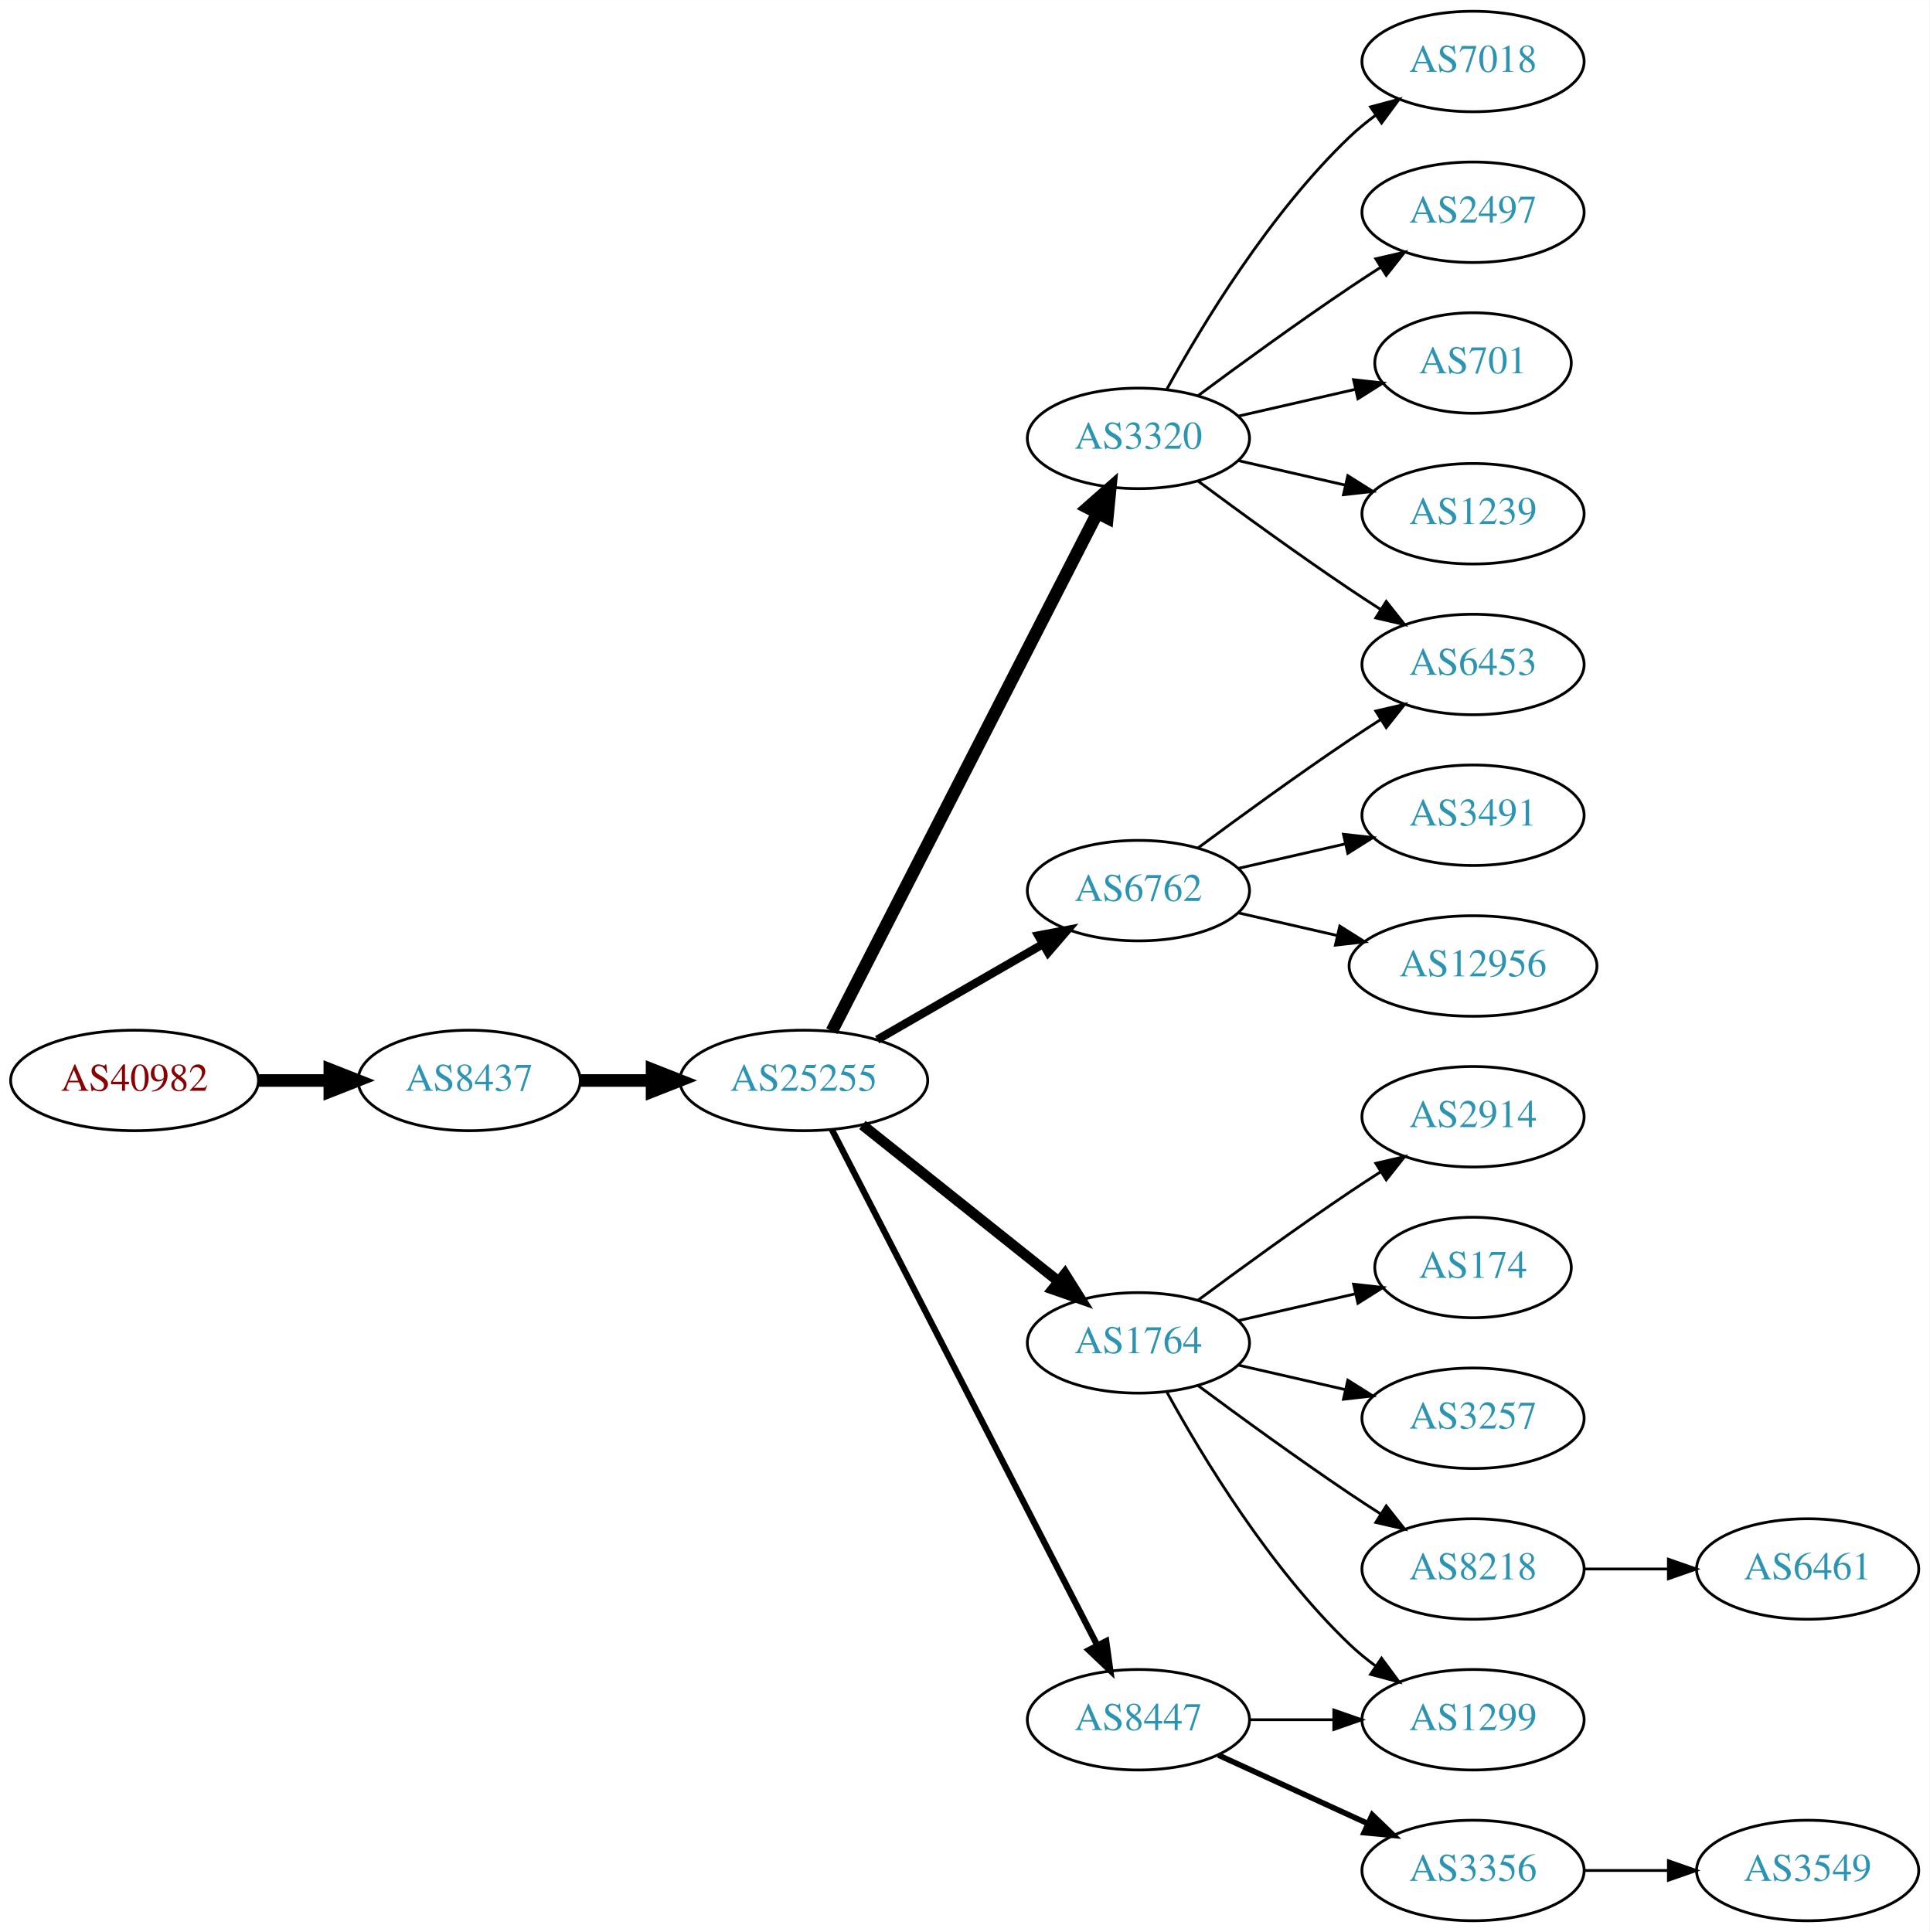
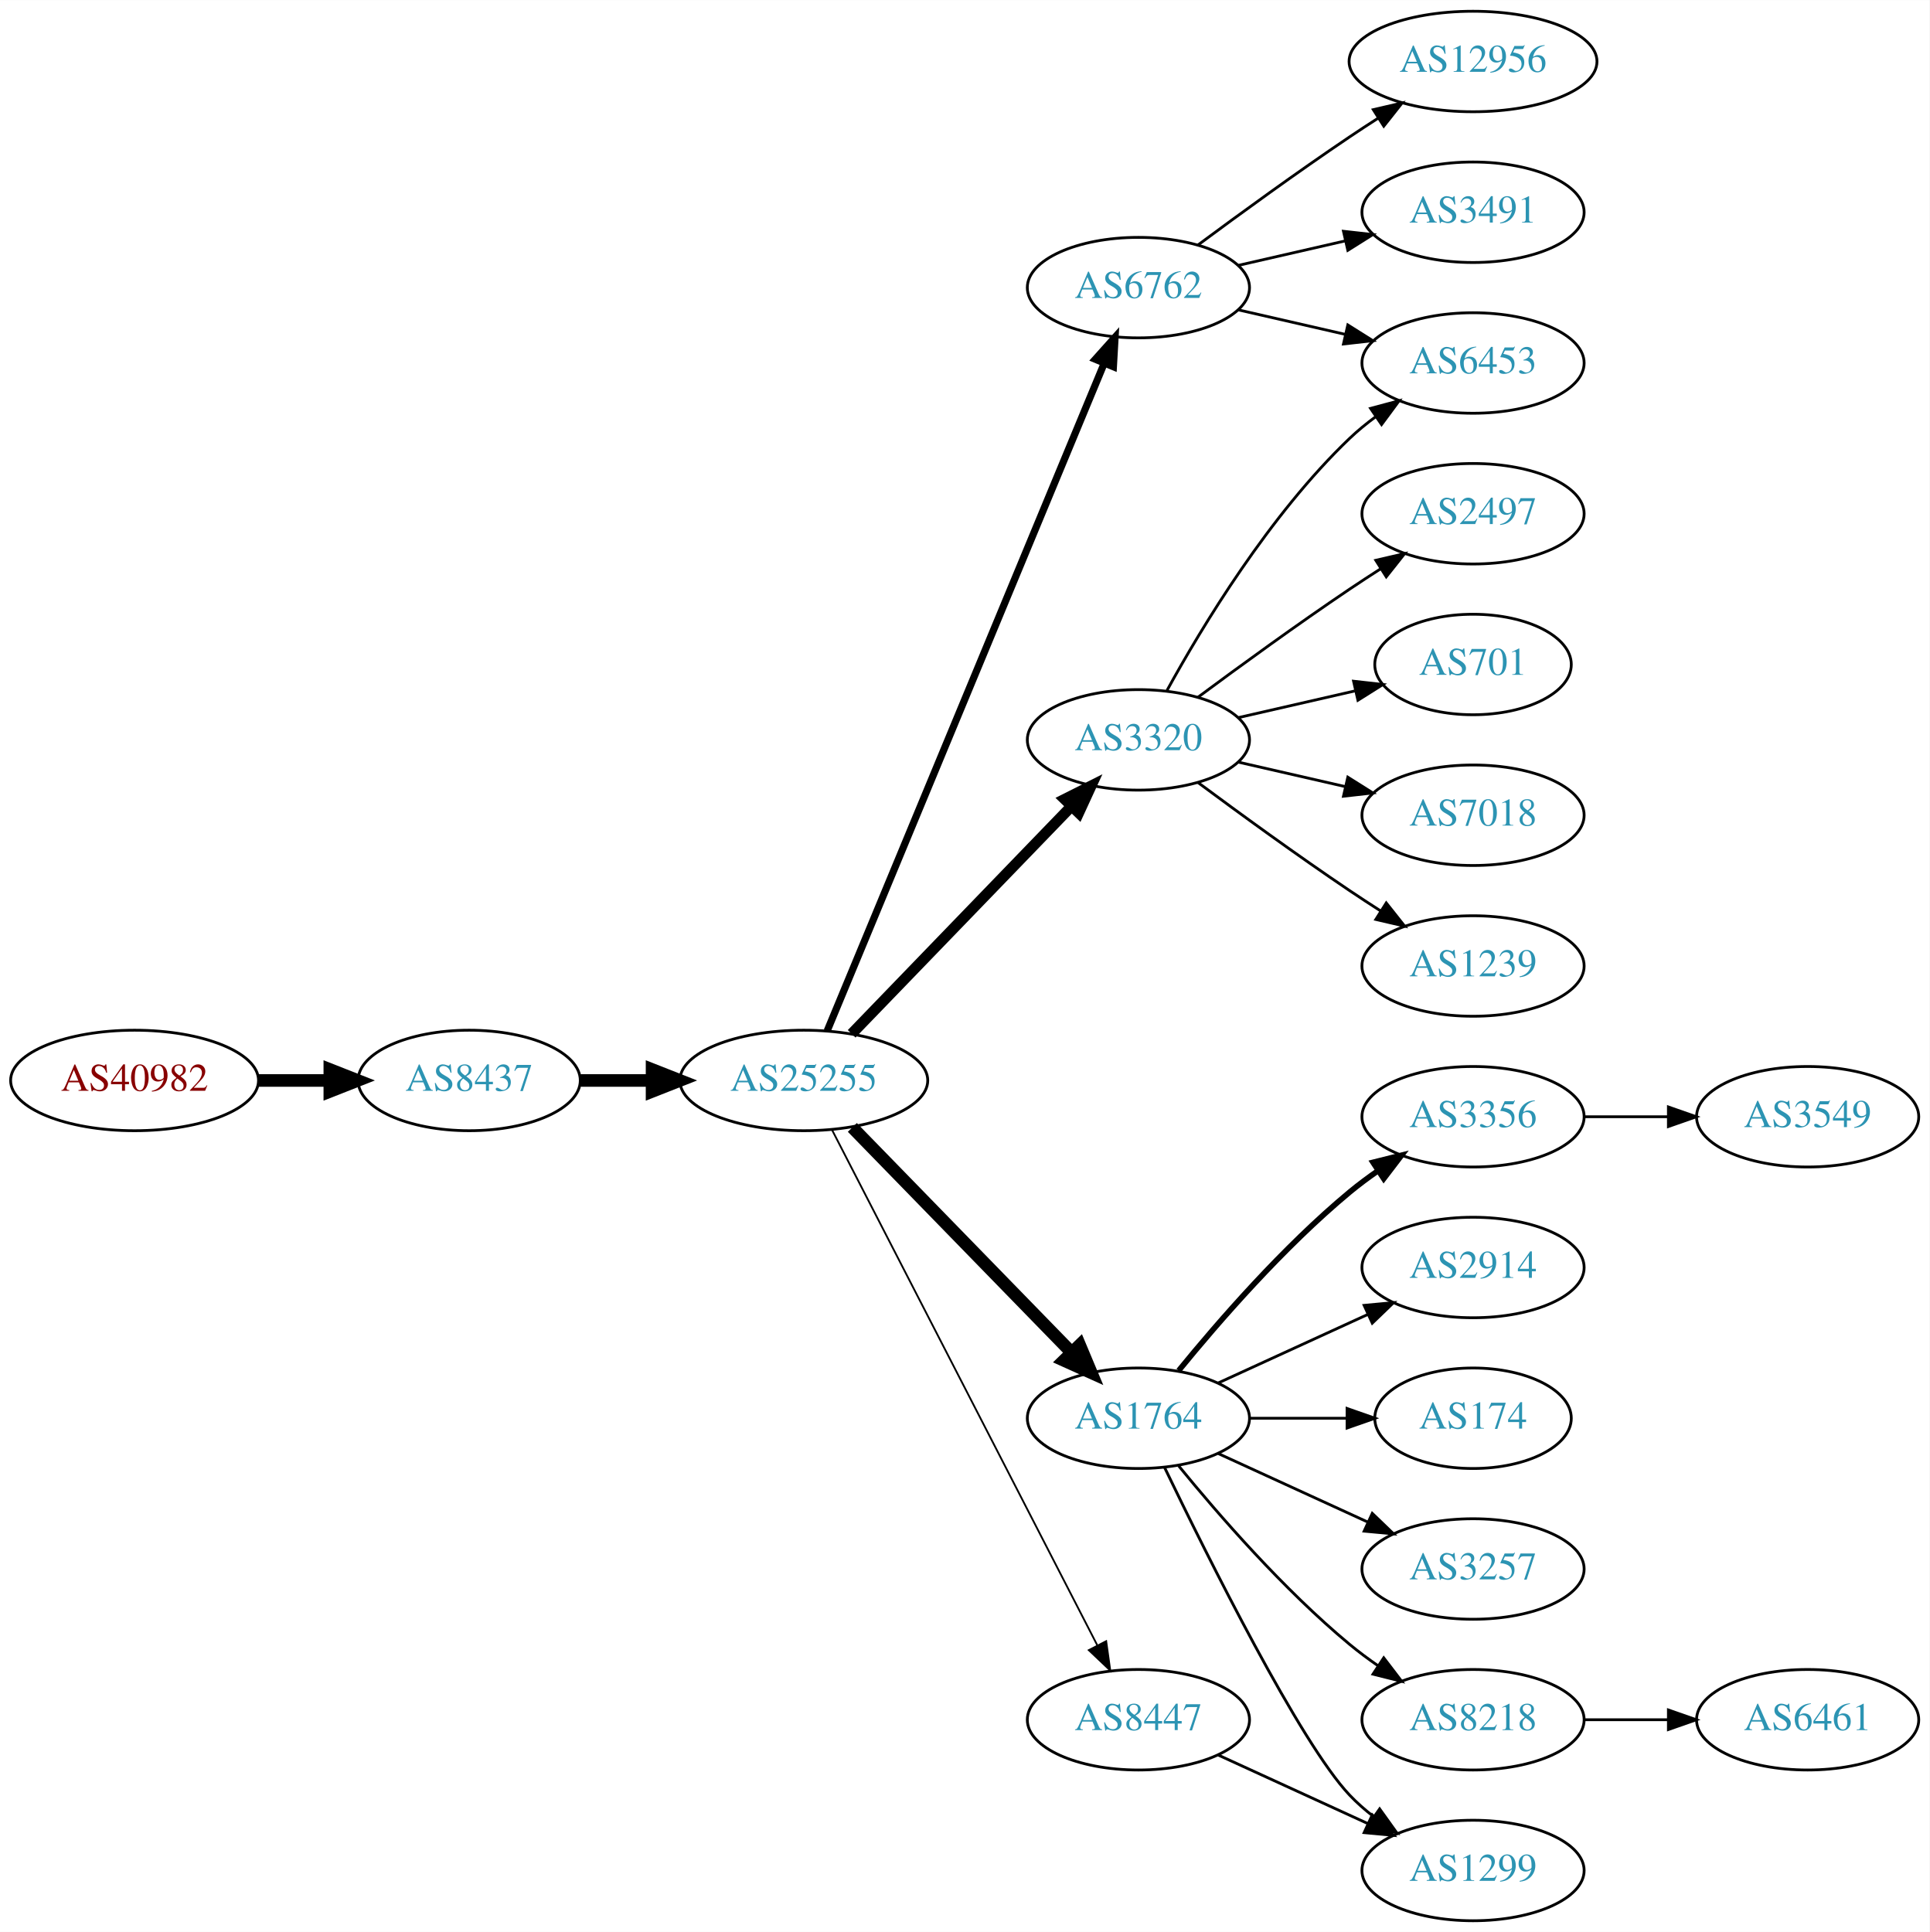
<svg xmlns="http://www.w3.org/2000/svg" xmlns:xlink="http://www.w3.org/1999/xlink" width="691pt" height="692pt" viewBox="0.00 0.00 691.06 692.00">
  <g id="graph0" class="graph" transform="scale(1 1) rotate(0) translate(4 688)">
    <polygon fill="white" stroke="none" points="-4,4 -4,-688 687.055,-688 687.055,4 -4,4" />
    <g id="node1" class="node">
      <g id="a_node1">
        <a xlink:href="/asn/40982" xlink:title="AS40982 ~ Mediengruppe &quot;Oesterreich&quot; GmbH [AT]">
          <ellipse fill="#ffffff" stroke="black" cx="44.196" cy="-301" rx="44.393" ry="18" />
          <text text-anchor="middle" x="44.196" y="-297.3" font-family="Times,serif" font-size="14.00" fill="#880000">AS40982</text>
        </a>
      </g>
    </g>
    <g id="node2" class="node">
      <g id="a_node2">
        <a xlink:href="/asn/8437" xlink:title="AS8437 ~ Hutchison Drei Austria GmbH [AT]">
          <ellipse fill="#ffffff" stroke="black" cx="164.039" cy="-301" rx="39.794" ry="18" />
          <text text-anchor="middle" x="164.039" y="-297.3" font-family="Times,serif" font-size="14.00" fill="#2c94b3">AS8437</text>
        </a>
      </g>
    </g>
    <g id="edge1" class="edge">
      <path fill="none" stroke="black" stroke-width="4.5" d="M88.407,-301C96.72,-301 105.482,-301 113.965,-301" />
      <polygon fill="black" stroke="black" stroke-width="4.5" points="114.123,-304.938 124.123,-301 114.123,-297.063 114.123,-304.938" />
    </g>
    <g id="node3" class="node">
      <g id="a_node3">
        <a xlink:href="/asn/25255" xlink:title="AS25255 ~ ==&gt; TELE2 AUSTRIA &lt;== [AT]">
          <ellipse fill="#ffffff" stroke="black" cx="283.881" cy="-301" rx="44.393" ry="18" />
          <text text-anchor="middle" x="283.881" y="-297.3" font-family="Times,serif" font-size="14.00" fill="#2c94b3">AS25255</text>
        </a>
      </g>
    </g>
    <g id="edge2" class="edge">
      <path fill="none" stroke="black" stroke-width="4.5" d="M203.951,-301C212.054,-301 220.729,-301 229.255,-301" />
      <polygon fill="black" stroke="black" stroke-width="4.5" points="229.533,-304.938 239.533,-301 229.533,-297.063 229.533,-304.938" />
    </g>
    <g id="node4" class="node">
      <g id="a_node4">
-         <a xlink:href="/asn/3320" xlink:title="AS3320 ~ DTAG [DE]">
-           <ellipse fill="#ffffff" stroke="black" cx="403.724" cy="-531" rx="39.794" ry="18" />
-           <text text-anchor="middle" x="403.724" y="-527.3" font-family="Times,serif" font-size="14.00" fill="#2c94b3">AS3320</text>
+         <a xlink:href="/asn/6762" xlink:title="AS6762 ~ TELECOM ITALIA SPARKLE S.p.A. [IT]">
+           <ellipse fill="#ffffff" stroke="black" cx="403.724" cy="-585" rx="39.794" ry="18" />
+           <text text-anchor="middle" x="403.724" y="-581.3" font-family="Times,serif" font-size="14.00" fill="#2c94b3">AS6762</text>
        </a>
      </g>
    </g>
    <g id="edge3" class="edge">
-       <path fill="none" stroke="black" stroke-width="4.5" d="M293.932,-318.666C314.454,-358.719 364.622,-456.634 388.991,-504.196" />
-       <polygon fill="black" stroke="black" stroke-width="4.5" points="385.577,-506.17 393.642,-513.274 392.586,-502.579 385.577,-506.17" />
+       <path fill="none" stroke="black" stroke-width="2.571" d="M292.253,-318.765C312.217,-366.879 367.437,-499.96 391.393,-557.692" />
+       <polygon fill="black" stroke="black" stroke-width="2.571" points="388.29,-559.346 395.355,-567.241 394.755,-556.663 388.29,-559.346" />
    </g>
    <g id="node5" class="node">
      <g id="a_node5">
-         <a xlink:href="/asn/6762" xlink:title="AS6762 ~ TELECOM ITALIA SPARKLE S.p.A. [IT]">
-           <ellipse fill="#ffffff" stroke="black" cx="403.724" cy="-369" rx="39.794" ry="18" />
-           <text text-anchor="middle" x="403.724" y="-365.3" font-family="Times,serif" font-size="14.00" fill="#2c94b3">AS6762</text>
+         <a xlink:href="/asn/3320" xlink:title="AS3320 ~ DTAG [DE]">
+           <ellipse fill="#ffffff" stroke="black" cx="403.724" cy="-423" rx="39.794" ry="18" />
+           <text text-anchor="middle" x="403.724" y="-419.3" font-family="Times,serif" font-size="14.00" fill="#2c94b3">AS3320</text>
        </a>
      </g>
    </g>
    <g id="edge4" class="edge">
-       <path fill="none" stroke="black" stroke-width="3" d="M310.161,-315.588C327.481,-325.582 350.632,-338.941 369.448,-349.799" />
-       <polygon fill="black" stroke="black" stroke-width="3" points="367.881,-352.935 378.292,-354.902 371.38,-346.872 367.881,-352.935" />
+       <path fill="none" stroke="black" stroke-width="3.857" d="M301.02,-317.708C321.383,-338.789 356.536,-375.183 379.711,-399.175" />
+       <polygon fill="black" stroke="black" stroke-width="3.857" points="377.315,-401.733 386.78,-406.494 382.35,-396.87 377.315,-401.733" />
    </g>
    <g id="node6" class="node">
      <g id="a_node6">
        <a xlink:href="/asn/1764" xlink:title="AS1764 ~ NEXTLAYER-AS [AT]">
-           <ellipse fill="#ffffff" stroke="black" cx="403.724" cy="-207" rx="39.794" ry="18" />
-           <text text-anchor="middle" x="403.724" y="-203.3" font-family="Times,serif" font-size="14.00" fill="#2c94b3">AS1764</text>
+           <ellipse fill="#ffffff" stroke="black" cx="403.724" cy="-180" rx="39.794" ry="18" />
+           <text text-anchor="middle" x="403.724" y="-176.3" font-family="Times,serif" font-size="14.00" fill="#2c94b3">AS1764</text>
        </a>
      </g>
    </g>
    <g id="edge5" class="edge">
-       <path fill="none" stroke="black" stroke-width="3.75" d="M304.872,-285.054C324.203,-269.634 353.654,-246.141 375.197,-228.957" />
-       <polygon fill="black" stroke="black" stroke-width="3.75" points="377.394,-231.682 383.029,-222.71 373.028,-226.21 377.394,-231.682" />
+       <path fill="none" stroke="black" stroke-width="4.5" d="M301.267,-284.175C321.696,-263.198 356.734,-227.222 379.814,-203.523" />
+       <polygon fill="black" stroke="black" stroke-width="4.5" points="382.698,-206.206 386.854,-196.295 377.056,-200.712 382.698,-206.206" />
    </g>
    <g id="node7" class="node">
      <g id="a_node7">
        <a xlink:href="/asn/8447" xlink:title="AS8447 ~ A1 Telekom Austria AG [AT]">
          <ellipse fill="#ffffff" stroke="black" cx="403.724" cy="-72" rx="39.794" ry="18" />
          <text text-anchor="middle" x="403.724" y="-68.3" font-family="Times,serif" font-size="14.00" fill="#2c94b3">AS8447</text>
        </a>
      </g>
    </g>
    <g id="edge6" class="edge">
-       <path fill="none" stroke="black" stroke-width="2.25" d="M293.932,-283.411C314.454,-243.532 364.622,-146.043 388.991,-98.687" />
-       <polygon fill="black" stroke="black" stroke-width="2.25" points="392.178,-100.142 393.642,-89.649 385.954,-96.939 392.178,-100.142" />
+       <path fill="none" stroke="black" stroke-width="0.643" d="M293.932,-283.411C314.454,-243.532 364.622,-146.043 388.991,-98.687" />
+       <polygon fill="black" stroke="black" stroke-width="0.643" points="392.178,-100.142 393.642,-89.649 385.954,-96.939 392.178,-100.142" />
+     </g>
+     <g id="node8" class="node">
+       <g id="a_node8">
+         <a xlink:href="/asn/12956" xlink:title="AS12956 ~ TELXIUS [ES]">
+           <ellipse fill="#ffffff" stroke="black" cx="523.566" cy="-666" rx="44.393" ry="18" />
+           <text text-anchor="middle" x="523.566" y="-662.3" font-family="Times,serif" font-size="14.00" fill="#2c94b3">AS12956</text>
+         </a>
+       </g>
+     </g>
+     <g id="edge7" class="edge">
+       <path fill="none" stroke="black" d="M425.054,-600.277C439.916,-611.304 460.661,-626.407 479.37,-639 482.66,-641.215 486.123,-643.482 489.597,-645.715" />
+       <polygon fill="black" stroke="black" points="487.845,-648.748 498.165,-651.148 491.594,-642.837 487.845,-648.748" />
+     </g>
+     <g id="node9" class="node">
+       <g id="a_node9">
+         <a xlink:href="/asn/3491" xlink:title="AS3491 ~ PCCW Global, Inc. [US]">
+           <ellipse fill="#ffffff" stroke="black" cx="523.566" cy="-612" rx="39.794" ry="18" />
+           <text text-anchor="middle" x="523.566" y="-608.3" font-family="Times,serif" font-size="14.00" fill="#2c94b3">AS3491</text>
+         </a>
+       </g>
+     </g>
+     <g id="edge8" class="edge">
+       <path fill="none" stroke="black" d="M439.443,-592.955C451.443,-595.704 465.064,-598.825 477.756,-601.733" />
+       <polygon fill="black" stroke="black" points="477.159,-605.187 487.688,-604.009 478.722,-598.364 477.159,-605.187" />
    </g>
    <g id="node10" class="node">
      <g id="a_node10">
        <a xlink:href="/asn/6453" xlink:title="AS6453 ~ TATA COMMUNICATIONS (AMERICA) INC [US]">
-           <ellipse fill="#ffffff" stroke="black" cx="523.566" cy="-450" rx="39.794" ry="18" />
-           <text text-anchor="middle" x="523.566" y="-446.3" font-family="Times,serif" font-size="14.00" fill="#2c94b3">AS6453</text>
+           <ellipse fill="#ffffff" stroke="black" cx="523.566" cy="-558" rx="39.794" ry="18" />
+           <text text-anchor="middle" x="523.566" y="-554.3" font-family="Times,serif" font-size="14.00" fill="#2c94b3">AS6453</text>
+         </a>
+       </g>
+     </g>
+     <g id="edge9" class="edge">
+       <path fill="none" stroke="black" d="M439.443,-577.045C451.443,-574.296 465.064,-571.175 477.756,-568.267" />
+       <polygon fill="black" stroke="black" points="478.722,-571.636 487.688,-565.991 477.159,-564.813 478.722,-571.636" />
+     </g>
+     <g id="edge11" class="edge">
+       <path fill="none" stroke="black" d="M413.965,-440.713C426.51,-463.561 450.687,-503.611 479.37,-531 482.238,-533.739 485.427,-536.347 488.736,-538.785" />
+       <polygon fill="black" stroke="black" points="486.86,-541.742 497.096,-544.477 490.8,-535.956 486.86,-541.742" />
+     </g>
+     <g id="node11" class="node">
+       <g id="a_node11">
+         <a xlink:href="/asn/2497" xlink:title="AS2497 ~ Internet Initiative Japan Inc. [JP]">
+           <ellipse fill="#ffffff" stroke="black" cx="523.566" cy="-504" rx="39.794" ry="18" />
+           <text text-anchor="middle" x="523.566" y="-500.3" font-family="Times,serif" font-size="14.00" fill="#2c94b3">AS2497</text>
+         </a>
+       </g>
+     </g>
+     <g id="edge10" class="edge">
+       <path fill="none" stroke="black" d="M425.054,-438.277C439.916,-449.304 460.661,-464.407 479.37,-477 482.919,-479.389 486.67,-481.839 490.418,-484.242" />
+       <polygon fill="black" stroke="black" points="488.744,-487.325 499.067,-489.712 492.486,-481.409 488.744,-487.325" />
+     </g>
+     <g id="node12" class="node">
+       <g id="a_node12">
+         <a xlink:href="/asn/701" xlink:title="AS701 ~ UUNET [US]">
+           <ellipse fill="#ffffff" stroke="black" cx="523.566" cy="-450" rx="35.194" ry="18" />
+           <text text-anchor="middle" x="523.566" y="-446.3" font-family="Times,serif" font-size="14.00" fill="#2c94b3">AS701</text>
+         </a>
+       </g>
+     </g>
+     <g id="edge12" class="edge">
+       <path fill="none" stroke="black" d="M439.443,-430.955C452.536,-433.955 467.558,-437.396 481.199,-440.522" />
+       <polygon fill="black" stroke="black" points="480.777,-444.016 491.306,-442.838 482.34,-437.193 480.777,-444.016" />
+     </g>
+     <g id="node13" class="node">
+       <g id="a_node13">
+         <a xlink:href="/asn/7018" xlink:title="AS7018 ~ AT&amp;T Services, Inc. [US]">
+           <ellipse fill="#ffffff" stroke="black" cx="523.566" cy="-396" rx="39.794" ry="18" />
+           <text text-anchor="middle" x="523.566" y="-392.3" font-family="Times,serif" font-size="14.00" fill="#2c94b3">AS7018</text>
+         </a>
+       </g>
+     </g>
+     <g id="edge13" class="edge">
+       <path fill="none" stroke="black" d="M439.443,-415.045C451.443,-412.296 465.064,-409.175 477.756,-406.267" />
+       <polygon fill="black" stroke="black" points="478.722,-409.636 487.688,-403.991 477.159,-402.813 478.722,-409.636" />
+     </g>
+     <g id="node14" class="node">
+       <g id="a_node14">
+         <a xlink:href="/asn/1239" xlink:title="AS1239 ~ Sprint [US]">
+           <ellipse fill="#ffffff" stroke="black" cx="523.566" cy="-342" rx="39.794" ry="18" />
+           <text text-anchor="middle" x="523.566" y="-338.3" font-family="Times,serif" font-size="14.00" fill="#2c94b3">AS1239</text>
+         </a>
+       </g>
+     </g>
+     <g id="edge14" class="edge">
+       <path fill="none" stroke="black" d="M425.054,-407.723C439.916,-396.696 460.661,-381.593 479.37,-369 482.919,-366.611 486.67,-364.161 490.418,-361.758" />
+       <polygon fill="black" stroke="black" points="492.486,-364.591 499.067,-356.288 488.744,-358.675 492.486,-364.591" />
+     </g>
+     <g id="node15" class="node">
+       <g id="a_node15">
+         <a xlink:href="/asn/3356" xlink:title="AS3356 ~ Level 3 Parent, LLC [US]">
+           <ellipse fill="#ffffff" stroke="black" cx="523.566" cy="-288" rx="39.794" ry="18" />
+           <text text-anchor="middle" x="523.566" y="-284.3" font-family="Times,serif" font-size="14.00" fill="#2c94b3">AS3356</text>
        </a>
      </g>
    </g>
    <g id="edge15" class="edge">
-       <path fill="none" stroke="black" d="M425.054,-515.723C439.916,-504.696 460.661,-489.593 479.37,-477 482.919,-474.611 486.67,-472.161 490.418,-469.758" />
-       <polygon fill="black" stroke="black" points="492.486,-472.591 499.067,-464.288 488.744,-466.675 492.486,-472.591" />
+       <path fill="none" stroke="black" stroke-width="2" d="M418.143,-197.065C432.257,-214.375 455.672,-241.345 479.37,-261 482.587,-263.668 486.087,-266.27 489.658,-268.741" />
+       <polygon fill="black" stroke="black" stroke-width="2" points="487.735,-271.666 498.014,-274.236 491.581,-265.817 487.735,-271.666" />
    </g>
    <g id="node16" class="node">
      <g id="a_node16">
-         <a xlink:href="/asn/7018" xlink:title="AS7018 ~ AT&amp;T Services, Inc. [US]">
-           <ellipse fill="#ffffff" stroke="black" cx="523.566" cy="-666" rx="39.794" ry="18" />
-           <text text-anchor="middle" x="523.566" y="-662.3" font-family="Times,serif" font-size="14.00" fill="#2c94b3">AS7018</text>
+         <a xlink:href="/asn/2914" xlink:title="AS2914 ~ NTT America, Inc. [US]">
+           <ellipse fill="#ffffff" stroke="black" cx="523.566" cy="-234" rx="39.794" ry="18" />
+           <text text-anchor="middle" x="523.566" y="-230.3" font-family="Times,serif" font-size="14.00" fill="#2c94b3">AS2914</text>
        </a>
      </g>
    </g>
    <g id="edge16" class="edge">
-       <path fill="none" stroke="black" d="M413.965,-548.713C426.51,-571.561 450.687,-611.611 479.37,-639 482.238,-641.739 485.427,-644.347 488.736,-646.785" />
-       <polygon fill="black" stroke="black" points="486.86,-649.742 497.096,-652.477 490.8,-643.956 486.86,-649.742" />
+       <path fill="none" stroke="black" d="M432.353,-192.661C448.31,-199.973 468.58,-209.261 485.863,-217.181" />
+       <polygon fill="black" stroke="black" points="484.562,-220.435 495.111,-221.419 487.478,-214.071 484.562,-220.435" />
    </g>
    <g id="node17" class="node">
      <g id="a_node17">
-         <a xlink:href="/asn/2497" xlink:title="AS2497 ~ Internet Initiative Japan Inc. [JP]">
-           <ellipse fill="#ffffff" stroke="black" cx="523.566" cy="-612" rx="39.794" ry="18" />
-           <text text-anchor="middle" x="523.566" y="-608.3" font-family="Times,serif" font-size="14.00" fill="#2c94b3">AS2497</text>
+         <a xlink:href="/asn/174" xlink:title="AS174 ~ Cogent Communications [US]">
+           <ellipse fill="#ffffff" stroke="black" cx="523.566" cy="-180" rx="35.194" ry="18" />
+           <text text-anchor="middle" x="523.566" y="-176.3" font-family="Times,serif" font-size="14.00" fill="#2c94b3">AS174</text>
        </a>
      </g>
    </g>
    <g id="edge17" class="edge">
-       <path fill="none" stroke="black" d="M425.054,-546.277C439.916,-557.304 460.661,-572.407 479.37,-585 482.919,-587.389 486.67,-589.839 490.418,-592.242" />
-       <polygon fill="black" stroke="black" points="488.744,-595.325 499.067,-597.712 492.486,-589.409 488.744,-595.325" />
+       <path fill="none" stroke="black" d="M443.636,-180C454.723,-180 466.883,-180 478.265,-180" />
+       <polygon fill="black" stroke="black" points="478.447,-183.5 488.447,-180 478.447,-176.5 478.447,-183.5" />
    </g>
    <g id="node18" class="node">
      <g id="a_node18">
-         <a xlink:href="/asn/701" xlink:title="AS701 ~ UUNET [US]">
-           <ellipse fill="#ffffff" stroke="black" cx="523.566" cy="-558" rx="35.194" ry="18" />
-           <text text-anchor="middle" x="523.566" y="-554.3" font-family="Times,serif" font-size="14.00" fill="#2c94b3">AS701</text>
+         <a xlink:href="/asn/3257" xlink:title="AS3257 ~ GTT [DE]">
+           <ellipse fill="#ffffff" stroke="black" cx="523.566" cy="-126" rx="39.794" ry="18" />
+           <text text-anchor="middle" x="523.566" y="-122.3" font-family="Times,serif" font-size="14.00" fill="#2c94b3">AS3257</text>
        </a>
      </g>
    </g>
    <g id="edge18" class="edge">
-       <path fill="none" stroke="black" d="M439.443,-538.955C452.536,-541.955 467.558,-545.396 481.199,-548.522" />
-       <polygon fill="black" stroke="black" points="480.777,-552.016 491.306,-550.838 482.34,-545.193 480.777,-552.016" />
+       <path fill="none" stroke="black" d="M432.353,-167.339C448.31,-160.027 468.58,-150.739 485.863,-142.819" />
+       <polygon fill="black" stroke="black" points="487.478,-145.929 495.111,-138.581 484.562,-139.565 487.478,-145.929" />
    </g>
    <g id="node19" class="node">
      <g id="a_node19">
-         <a xlink:href="/asn/1239" xlink:title="AS1239 ~ Sprint [US]">
-           <ellipse fill="#ffffff" stroke="black" cx="523.566" cy="-504" rx="39.794" ry="18" />
-           <text text-anchor="middle" x="523.566" y="-500.3" font-family="Times,serif" font-size="14.00" fill="#2c94b3">AS1239</text>
+         <a xlink:href="/asn/8218" xlink:title="AS8218 ~ legacy Neotelecoms [FR]">
+           <ellipse fill="#ffffff" stroke="black" cx="523.566" cy="-72" rx="39.794" ry="18" />
+           <text text-anchor="middle" x="523.566" y="-68.3" font-family="Times,serif" font-size="14.00" fill="#2c94b3">AS8218</text>
        </a>
      </g>
    </g>
    <g id="edge19" class="edge">
-       <path fill="none" stroke="black" d="M439.443,-523.045C451.443,-520.296 465.064,-517.175 477.756,-514.267" />
-       <polygon fill="black" stroke="black" points="478.722,-517.636 487.688,-511.991 477.159,-510.813 478.722,-517.636" />
-     </g>
-     <g id="node8" class="node">
-       <g id="a_node8">
-         <a xlink:href="/asn/3491" xlink:title="AS3491 ~ PCCW Global, Inc. [US]">
-           <ellipse fill="#ffffff" stroke="black" cx="523.566" cy="-396" rx="39.794" ry="18" />
-           <text text-anchor="middle" x="523.566" y="-392.3" font-family="Times,serif" font-size="14.00" fill="#2c94b3">AS3491</text>
-         </a>
-       </g>
-     </g>
-     <g id="edge7" class="edge">
-       <path fill="none" stroke="black" d="M439.443,-376.955C451.443,-379.704 465.064,-382.825 477.756,-385.733" />
-       <polygon fill="black" stroke="black" points="477.159,-389.187 487.688,-388.009 478.722,-382.364 477.159,-389.187" />
-     </g>
-     <g id="node9" class="node">
-       <g id="a_node9">
-         <a xlink:href="/asn/12956" xlink:title="AS12956 ~ TELXIUS [ES]">
-           <ellipse fill="#ffffff" stroke="black" cx="523.566" cy="-342" rx="44.393" ry="18" />
-           <text text-anchor="middle" x="523.566" y="-338.3" font-family="Times,serif" font-size="14.00" fill="#2c94b3">AS12956</text>
-         </a>
-       </g>
-     </g>
-     <g id="edge8" class="edge">
-       <path fill="none" stroke="black" d="M439.443,-361.045C450.582,-358.493 463.117,-355.621 475.01,-352.896" />
-       <polygon fill="black" stroke="black" points="475.838,-356.297 484.804,-350.652 474.275,-349.474 475.838,-356.297" />
-     </g>
-     <g id="edge9" class="edge">
-       <path fill="none" stroke="black" d="M425.054,-384.277C439.916,-395.304 460.661,-410.407 479.37,-423 482.919,-425.389 486.67,-427.839 490.418,-430.242" />
-       <polygon fill="black" stroke="black" points="488.744,-433.325 499.067,-435.712 492.486,-427.409 488.744,-433.325" />
-     </g>
-     <g id="node11" class="node">
-       <g id="a_node11">
-         <a xlink:href="/asn/2914" xlink:title="AS2914 ~ NTT America, Inc. [US]">
-           <ellipse fill="#ffffff" stroke="black" cx="523.566" cy="-288" rx="39.794" ry="18" />
-           <text text-anchor="middle" x="523.566" y="-284.3" font-family="Times,serif" font-size="14.00" fill="#2c94b3">AS2914</text>
-         </a>
-       </g>
-     </g>
-     <g id="edge10" class="edge">
-       <path fill="none" stroke="black" d="M425.054,-222.277C439.916,-233.304 460.661,-248.407 479.37,-261 482.919,-263.389 486.67,-265.839 490.418,-268.242" />
-       <polygon fill="black" stroke="black" points="488.744,-271.325 499.067,-273.712 492.486,-265.409 488.744,-271.325" />
-     </g>
-     <g id="node12" class="node">
-       <g id="a_node12">
-         <a xlink:href="/asn/174" xlink:title="AS174 ~ Cogent Communications [US]">
-           <ellipse fill="#ffffff" stroke="black" cx="523.566" cy="-234" rx="35.194" ry="18" />
-           <text text-anchor="middle" x="523.566" y="-230.3" font-family="Times,serif" font-size="14.00" fill="#2c94b3">AS174</text>
-         </a>
-       </g>
-     </g>
-     <g id="edge11" class="edge">
-       <path fill="none" stroke="black" d="M439.443,-214.955C452.536,-217.955 467.558,-221.396 481.199,-224.522" />
-       <polygon fill="black" stroke="black" points="480.777,-228.016 491.306,-226.838 482.34,-221.193 480.777,-228.016" />
-     </g>
-     <g id="node13" class="node">
-       <g id="a_node13">
-         <a xlink:href="/asn/3257" xlink:title="AS3257 ~ GTT [DE]">
-           <ellipse fill="#ffffff" stroke="black" cx="523.566" cy="-180" rx="39.794" ry="18" />
-           <text text-anchor="middle" x="523.566" y="-176.3" font-family="Times,serif" font-size="14.00" fill="#2c94b3">AS3257</text>
-         </a>
-       </g>
-     </g>
-     <g id="edge12" class="edge">
-       <path fill="none" stroke="black" d="M439.443,-199.045C451.443,-196.296 465.064,-193.175 477.756,-190.267" />
-       <polygon fill="black" stroke="black" points="478.722,-193.636 487.688,-187.991 477.159,-186.813 478.722,-193.636" />
-     </g>
-     <g id="node14" class="node">
-       <g id="a_node14">
-         <a xlink:href="/asn/8218" xlink:title="AS8218 ~ legacy Neotelecoms [FR]">
-           <ellipse fill="#ffffff" stroke="black" cx="523.566" cy="-126" rx="39.794" ry="18" />
-           <text text-anchor="middle" x="523.566" y="-122.3" font-family="Times,serif" font-size="14.00" fill="#2c94b3">AS8218</text>
-         </a>
-       </g>
-     </g>
-     <g id="edge13" class="edge">
-       <path fill="none" stroke="black" d="M425.054,-191.723C439.916,-180.696 460.661,-165.593 479.37,-153 482.919,-150.611 486.67,-148.161 490.418,-145.758" />
-       <polygon fill="black" stroke="black" points="492.486,-148.591 499.067,-140.288 488.744,-142.675 492.486,-148.591" />
-     </g>
-     <g id="node15" class="node">
-       <g id="a_node15">
+       <path fill="none" stroke="black" d="M418.143,-162.935C432.257,-145.625 455.672,-118.655 479.37,-99 482.587,-96.332 486.087,-93.73 489.658,-91.259" />
+       <polygon fill="black" stroke="black" points="491.581,-94.183 498.014,-85.764 487.735,-88.334 491.581,-94.183" />
+     </g>
+     <g id="node20" class="node">
+       <g id="a_node20">
        <a xlink:href="/asn/1299" xlink:title="AS1299 ~ Telia Carrier [EU]">
-           <ellipse fill="#ffffff" stroke="black" cx="523.566" cy="-72" rx="39.794" ry="18" />
-           <text text-anchor="middle" x="523.566" y="-68.3" font-family="Times,serif" font-size="14.00" fill="#2c94b3">AS1299</text>
-         </a>
-       </g>
-     </g>
-     <g id="edge14" class="edge">
-       <path fill="none" stroke="black" d="M413.965,-189.287C426.51,-166.439 450.687,-126.389 479.37,-99 482.238,-96.261 485.427,-93.653 488.736,-91.215" />
-       <polygon fill="black" stroke="black" points="490.8,-94.044 497.096,-85.523 486.86,-88.258 490.8,-94.044" />
-     </g>
-     <g id="edge21" class="edge">
-       <path fill="none" stroke="black" d="M443.636,-72C453.19,-72 463.539,-72 473.502,-72" />
-       <polygon fill="black" stroke="black" points="473.695,-75.5 483.695,-72 473.694,-68.5 473.695,-75.5" />
+           <ellipse fill="#ffffff" stroke="black" cx="523.566" cy="-18" rx="39.794" ry="18" />
+           <text text-anchor="middle" x="523.566" y="-14.3" font-family="Times,serif" font-size="14.00" fill="#2c94b3">AS1299</text>
+         </a>
+       </g>
+     </g>
+     <g id="edge20" class="edge">
+       <path fill="none" stroke="black" d="M413.071,-162.405C428.538,-130.268 461.683,-63.66 479.37,-45 481.956,-42.272 484.874,-39.706 487.942,-37.323" />
+       <polygon fill="black" stroke="black" points="490.12,-40.069 496.29,-31.457 486.096,-34.342 490.12,-40.069" />
+     </g>
+     <g id="edge22" class="edge">
+       <path fill="none" stroke="black" d="M432.353,-59.339C448.31,-52.027 468.58,-42.739 485.863,-34.819" />
+       <polygon fill="black" stroke="black" points="487.478,-37.929 495.111,-30.581 484.562,-31.565 487.478,-37.929" />
    </g>
    <g id="node21" class="node">
      <g id="a_node21">
-         <a xlink:href="/asn/3356" xlink:title="AS3356 ~ Level 3 Parent, LLC [US]">
-           <ellipse fill="#ffffff" stroke="black" cx="523.566" cy="-18" rx="39.794" ry="18" />
-           <text text-anchor="middle" x="523.566" y="-14.3" font-family="Times,serif" font-size="14.00" fill="#2c94b3">AS3356</text>
-         </a>
-       </g>
-     </g>
-     <g id="edge22" class="edge">
-       <path fill="none" stroke="black" stroke-width="2" d="M432.353,-59.339C448.31,-52.027 468.58,-42.739 485.863,-34.819" />
-       <polygon fill="black" stroke="black" stroke-width="2" points="487.478,-37.929 495.111,-30.581 484.562,-31.565 487.478,-37.929" />
-     </g>
-     <g id="node20" class="node">
-       <g id="a_node20">
-         <a xlink:href="/asn/6461" xlink:title="AS6461 ~ Zayo Bandwidth [US]">
-           <ellipse fill="#ffffff" stroke="black" cx="643.409" cy="-126" rx="39.794" ry="18" />
-           <text text-anchor="middle" x="643.409" y="-122.3" font-family="Times,serif" font-size="14.00" fill="#2c94b3">AS6461</text>
-         </a>
-       </g>
-     </g>
-     <g id="edge20" class="edge">
-       <path fill="none" stroke="black" d="M563.479,-126C573.032,-126 583.382,-126 593.345,-126" />
-       <polygon fill="black" stroke="black" points="593.537,-129.5 603.537,-126 593.537,-122.5 593.537,-129.5" />
+         <a xlink:href="/asn/3549" xlink:title="AS3549 ~ Level 3 Parent, LLC [US]">
+           <ellipse fill="#ffffff" stroke="black" cx="643.409" cy="-288" rx="39.794" ry="18" />
+           <text text-anchor="middle" x="643.409" y="-284.3" font-family="Times,serif" font-size="14.00" fill="#2c94b3">AS3549</text>
+         </a>
+       </g>
+     </g>
+     <g id="edge21" class="edge">
+       <path fill="none" stroke="black" d="M563.479,-288C573.032,-288 583.382,-288 593.345,-288" />
+       <polygon fill="black" stroke="black" points="593.537,-291.5 603.537,-288 593.537,-284.5 593.537,-291.5" />
    </g>
    <g id="node22" class="node">
      <g id="a_node22">
-         <a xlink:href="/asn/3549" xlink:title="AS3549 ~ Level 3 Parent, LLC [US]">
-           <ellipse fill="#ffffff" stroke="black" cx="643.409" cy="-18" rx="39.794" ry="18" />
-           <text text-anchor="middle" x="643.409" y="-14.3" font-family="Times,serif" font-size="14.00" fill="#2c94b3">AS3549</text>
+         <a xlink:href="/asn/6461" xlink:title="AS6461 ~ Zayo Bandwidth [US]">
+           <ellipse fill="#ffffff" stroke="black" cx="643.409" cy="-72" rx="39.794" ry="18" />
+           <text text-anchor="middle" x="643.409" y="-68.3" font-family="Times,serif" font-size="14.00" fill="#2c94b3">AS6461</text>
        </a>
      </g>
    </g>
    <g id="edge23" class="edge">
-       <path fill="none" stroke="black" d="M563.479,-18C573.032,-18 583.382,-18 593.345,-18" />
-       <polygon fill="black" stroke="black" points="593.537,-21.5 603.537,-18 593.537,-14.5 593.537,-21.5" />
+       <path fill="none" stroke="black" d="M563.479,-72C573.032,-72 583.382,-72 593.345,-72" />
+       <polygon fill="black" stroke="black" points="593.537,-75.5 603.537,-72 593.537,-68.5 593.537,-75.5" />
    </g>
  </g>
</svg>
